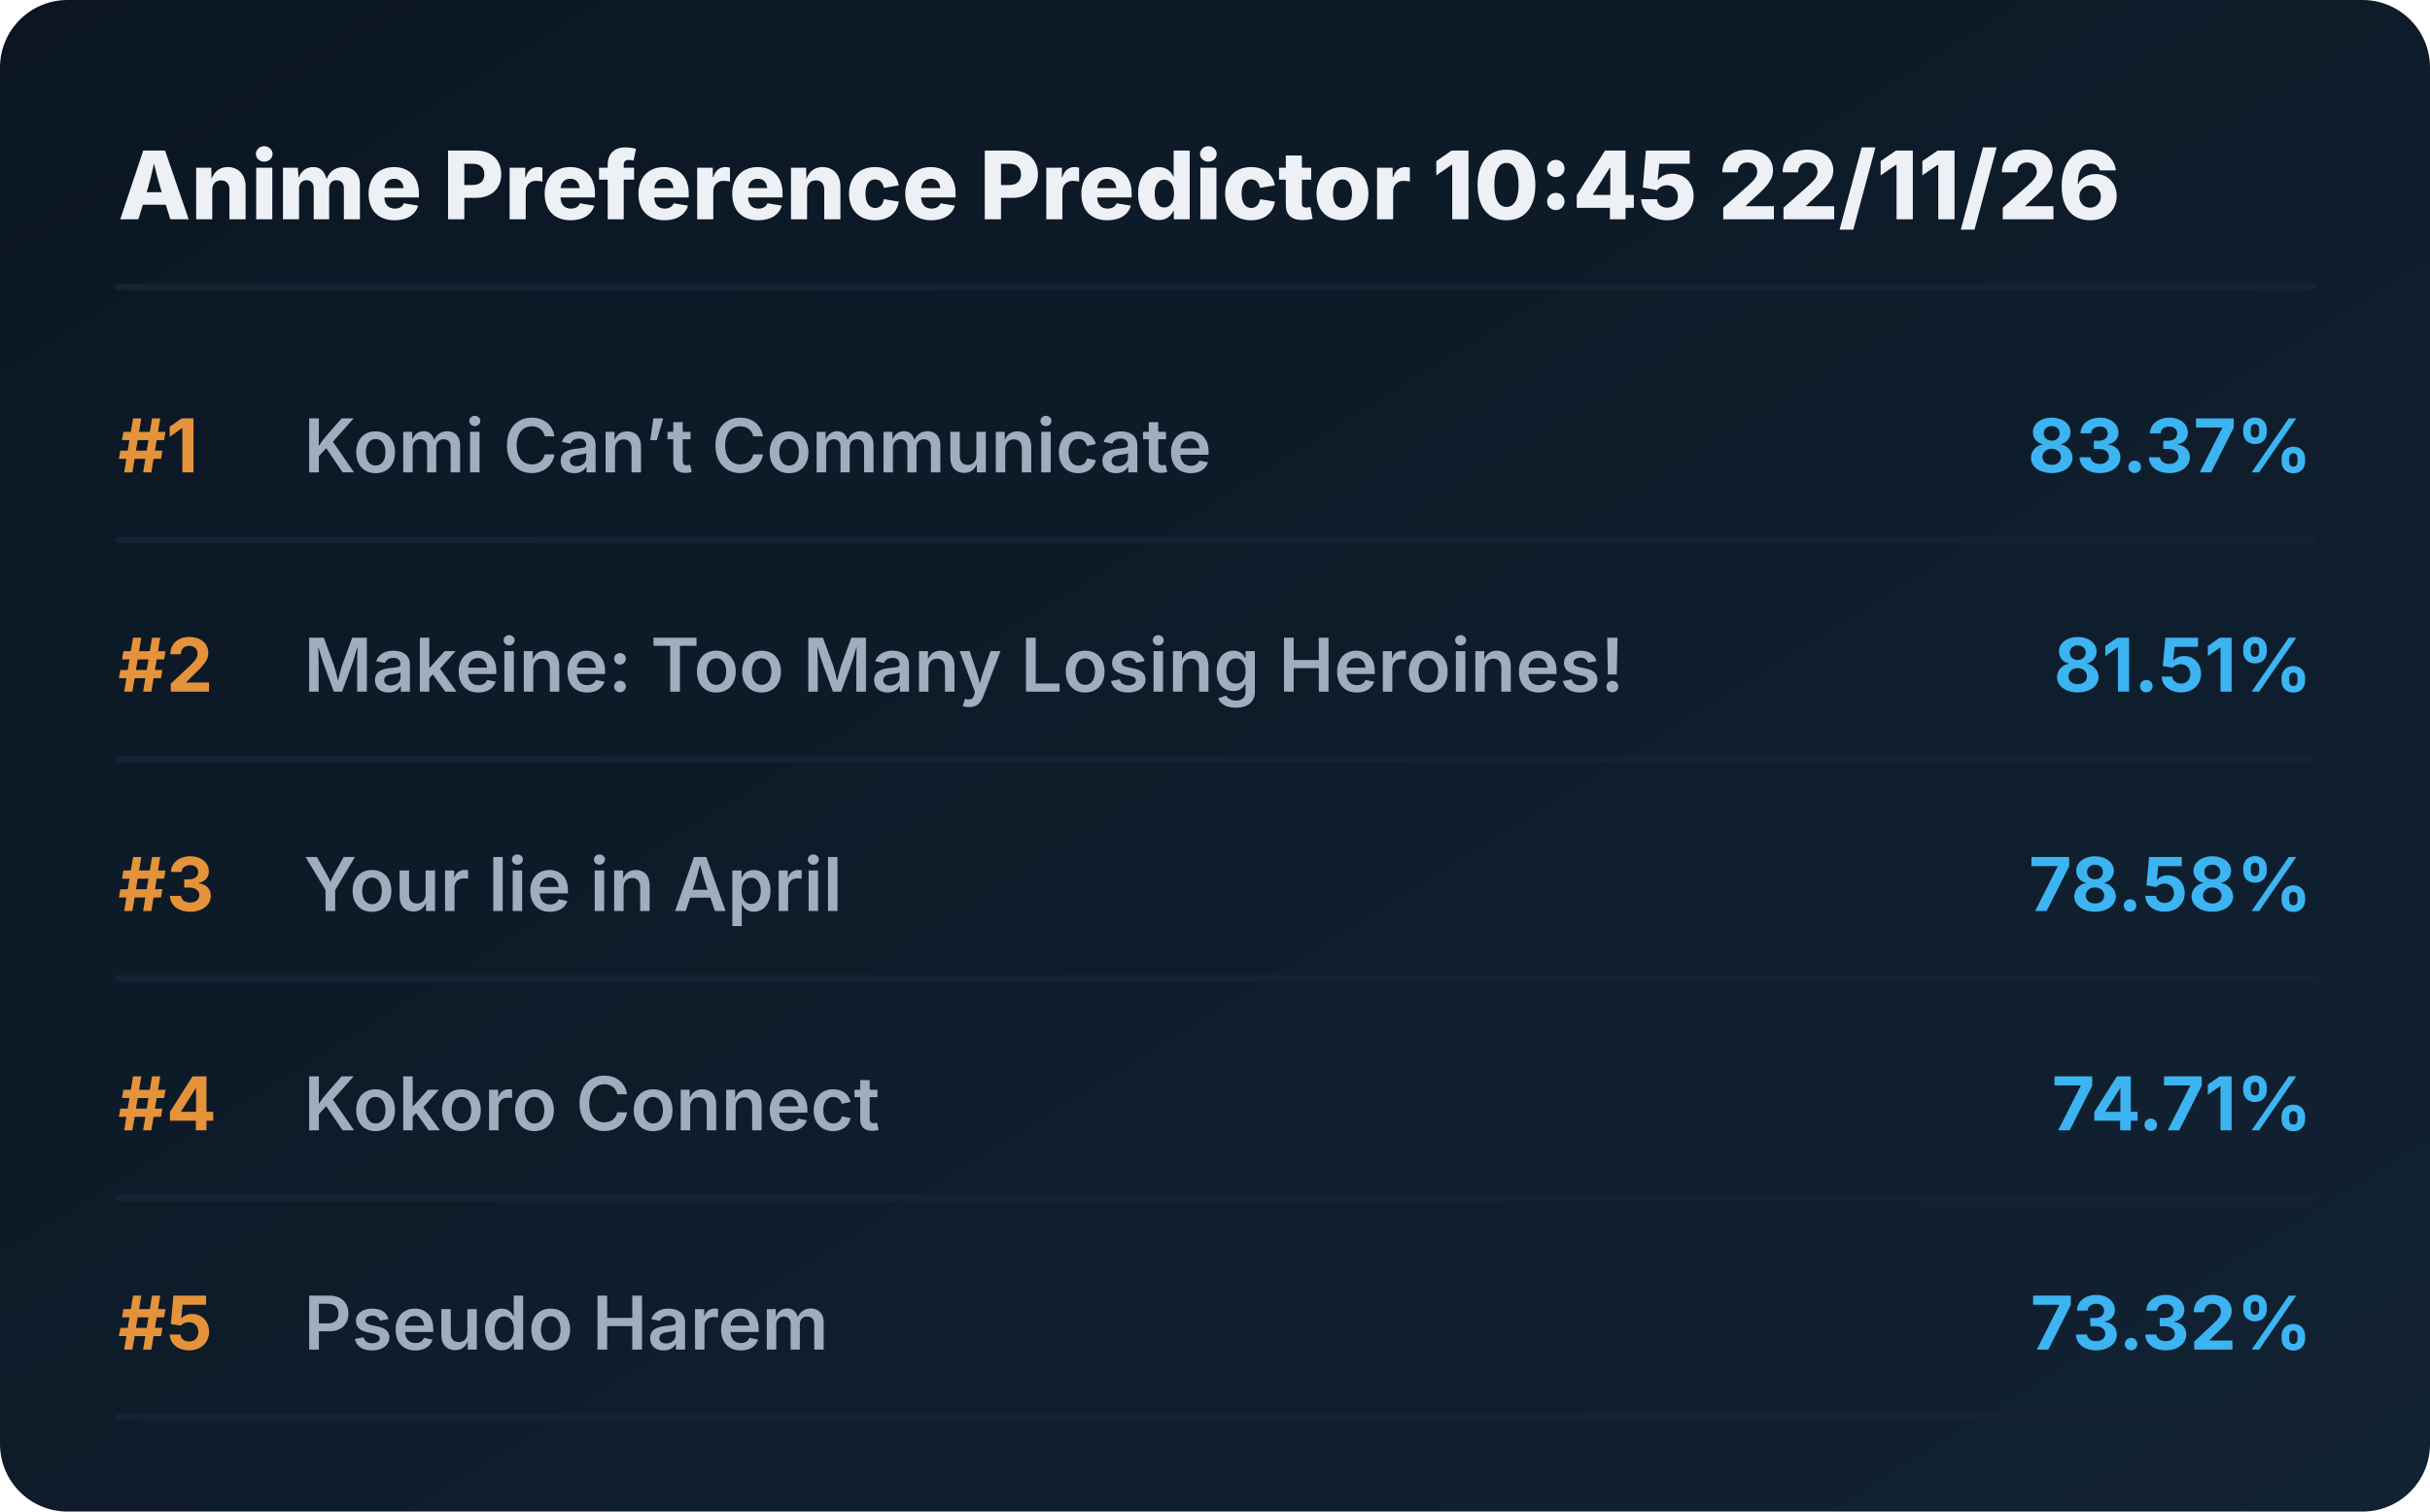
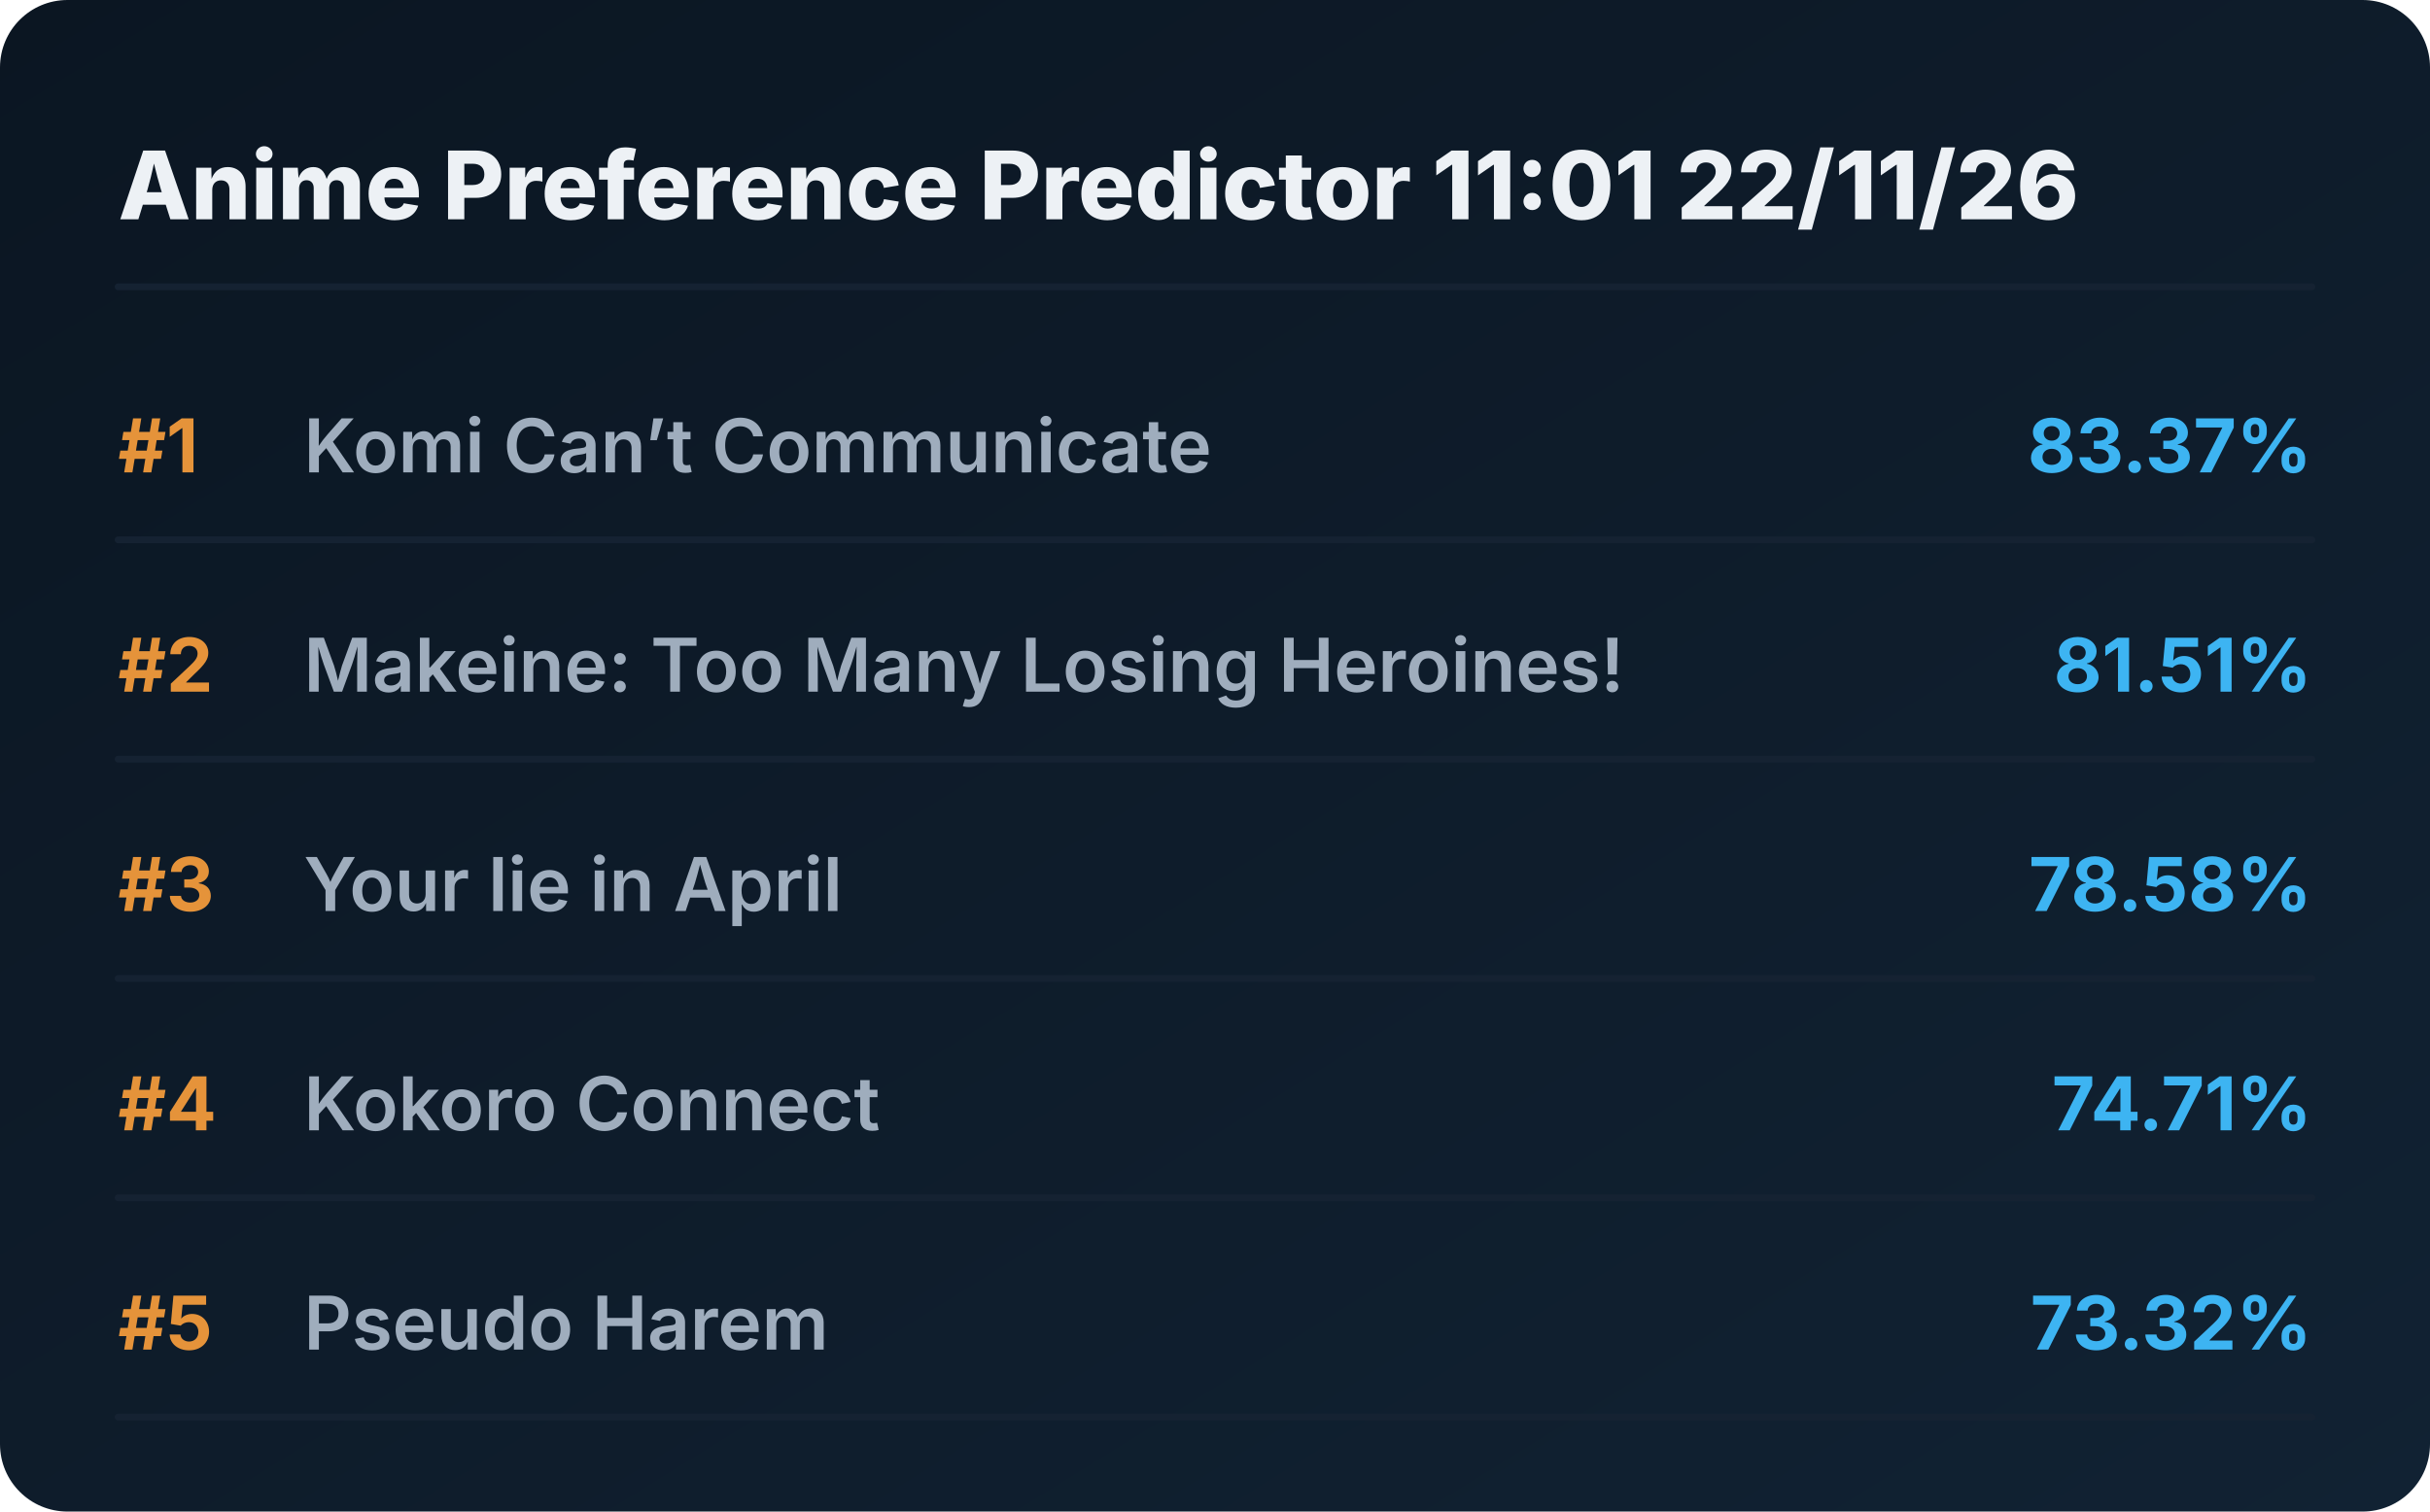
<svg xmlns="http://www.w3.org/2000/svg" viewBox="0 0 720 448" preserveAspectRatio="xMidYMid meet" style="width: 100%; height: auto; max-width: 720px;">
  <defs>
    <linearGradient id="boxGrad" x1="0%" y1="0%" x2="100%" y2="100%">
      <stop offset="0%" stop-color="#0b1622" />
      <stop offset="100%" stop-color="#112233" />
    </linearGradient>
    <clipPath id="titleClip">
      <rect x="90" y="0" width="510" height="100%" />
    </clipPath>
  </defs>
  <style>
    .bg { fill: url(#boxGrad); rx: 20px; }
    .header { font-family: 'Overpass', 'Inter', system-ui, sans-serif; font-weight: 800; font-size: 28px; fill: #edf1f5; }
    .rank { font-family: 'Overpass', 'Inter', system-ui, sans-serif; font-weight: 700; font-size: 22px; fill: #e5933a; }
    .title { font-family: 'Overpass', 'Inter', system-ui, sans-serif; font-weight: 600; font-size: 22px; fill: #9fadbd; }
    .score { font-family: 'Overpass', 'Inter', system-ui, sans-serif; font-weight: 700; font-size: 22px; fill: #3db4f2; }
    .line { stroke: #152232; stroke-width: 2; stroke-linecap: round; }
  </style>
  <rect class="bg" width="720" height="448" />
-   <text x="35" y="65" class="header">Anime Preference Predictor 10:45 22/11/26</text>
+   <text x="35" y="65" class="header">Anime Preference Predictor 11:01 22/11/26</text>
  <line x1="35" y1="85" x2="685" y2="85" class="line" />
  <g transform="translate(0, 0)">
    <text x="35" y="140" class="rank">#1</text>
    <text x="90" y="140" class="title">Komi Can’t Communicate</text>
    <text x="685" y="140" class="score" text-anchor="end">83.37%</text>
    <line x1="35" y1="160" x2="685" y2="160" class="line" />
  </g>
  <g transform="translate(0, 65)">
    <text x="35" y="140" class="rank">#2</text>
    <text x="90" y="140" class="title">Makeine: Too Many Losing Heroines!</text>
    <text x="685" y="140" class="score" text-anchor="end">81.51%</text>
    <line x1="35" y1="160" x2="685" y2="160" class="line" />
  </g>
  <g transform="translate(0, 130)">
    <text x="35" y="140" class="rank">#3</text>
    <text x="90" y="140" class="title">Your lie in April</text>
    <text x="685" y="140" class="score" text-anchor="end">78.58%</text>
    <line x1="35" y1="160" x2="685" y2="160" class="line" />
  </g>
  <g transform="translate(0, 195)">
    <text x="35" y="140" class="rank">#4</text>
    <text x="90" y="140" class="title">Kokoro Connect</text>
    <text x="685" y="140" class="score" text-anchor="end">74.71%</text>
    <line x1="35" y1="160" x2="685" y2="160" class="line" />
  </g>
  <g transform="translate(0, 260)">
    <text x="35" y="140" class="rank">#5</text>
    <text x="90" y="140" class="title">Pseudo Harem</text>
    <text x="685" y="140" class="score" text-anchor="end">73.32%</text>
    <line x1="35" y1="160" x2="685" y2="160" class="line" />
  </g>
</svg>
